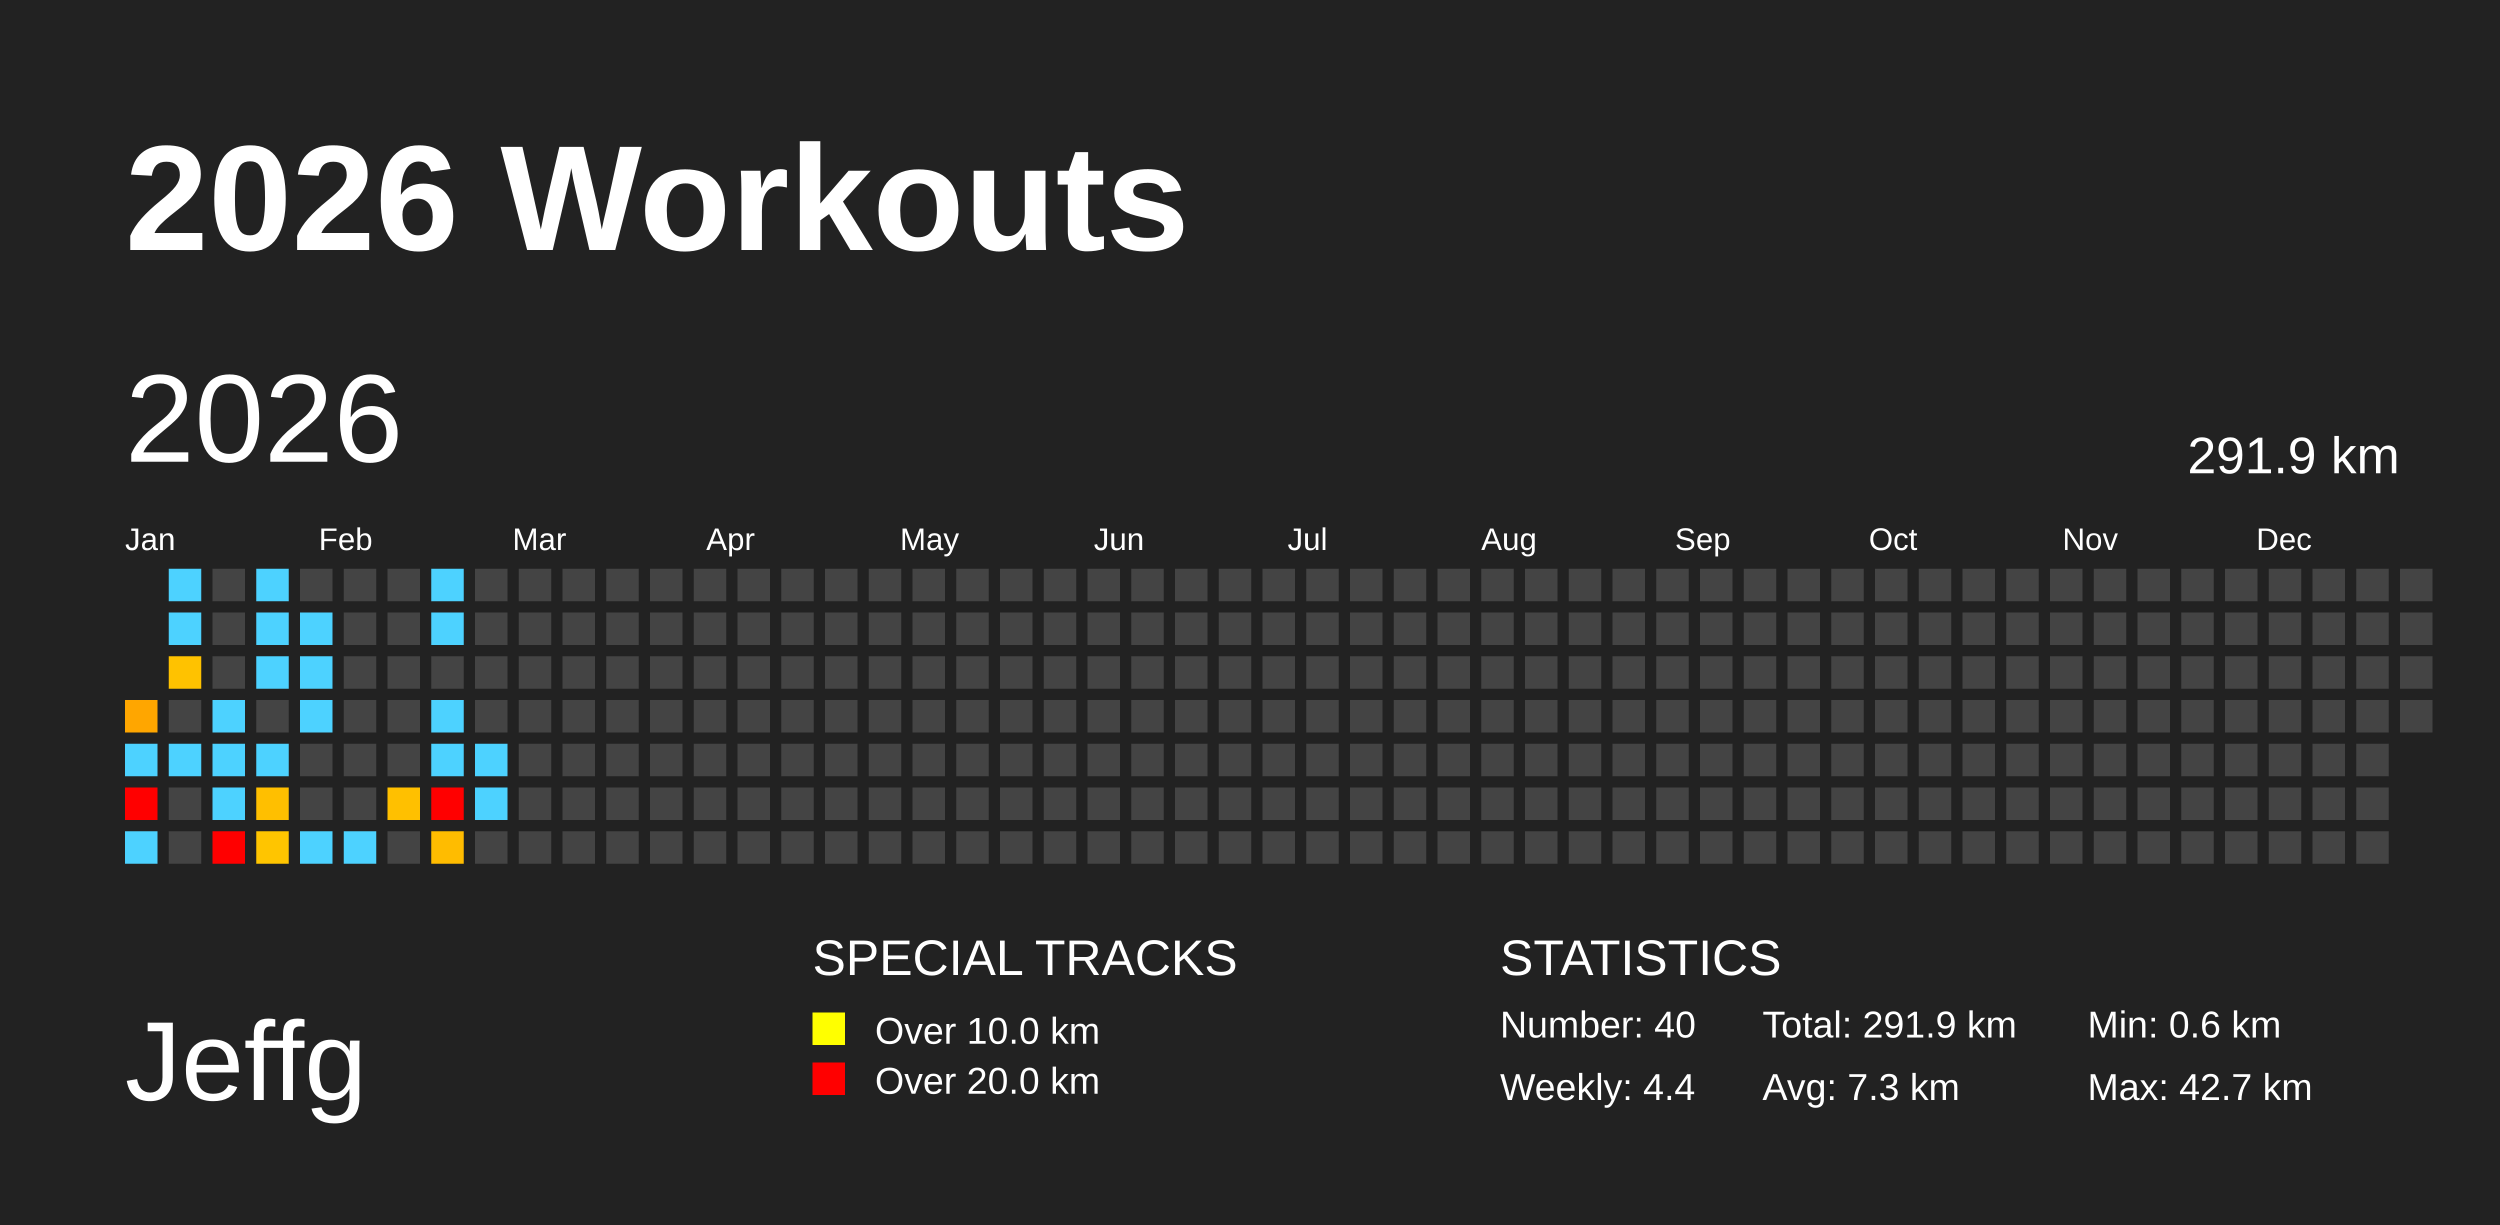
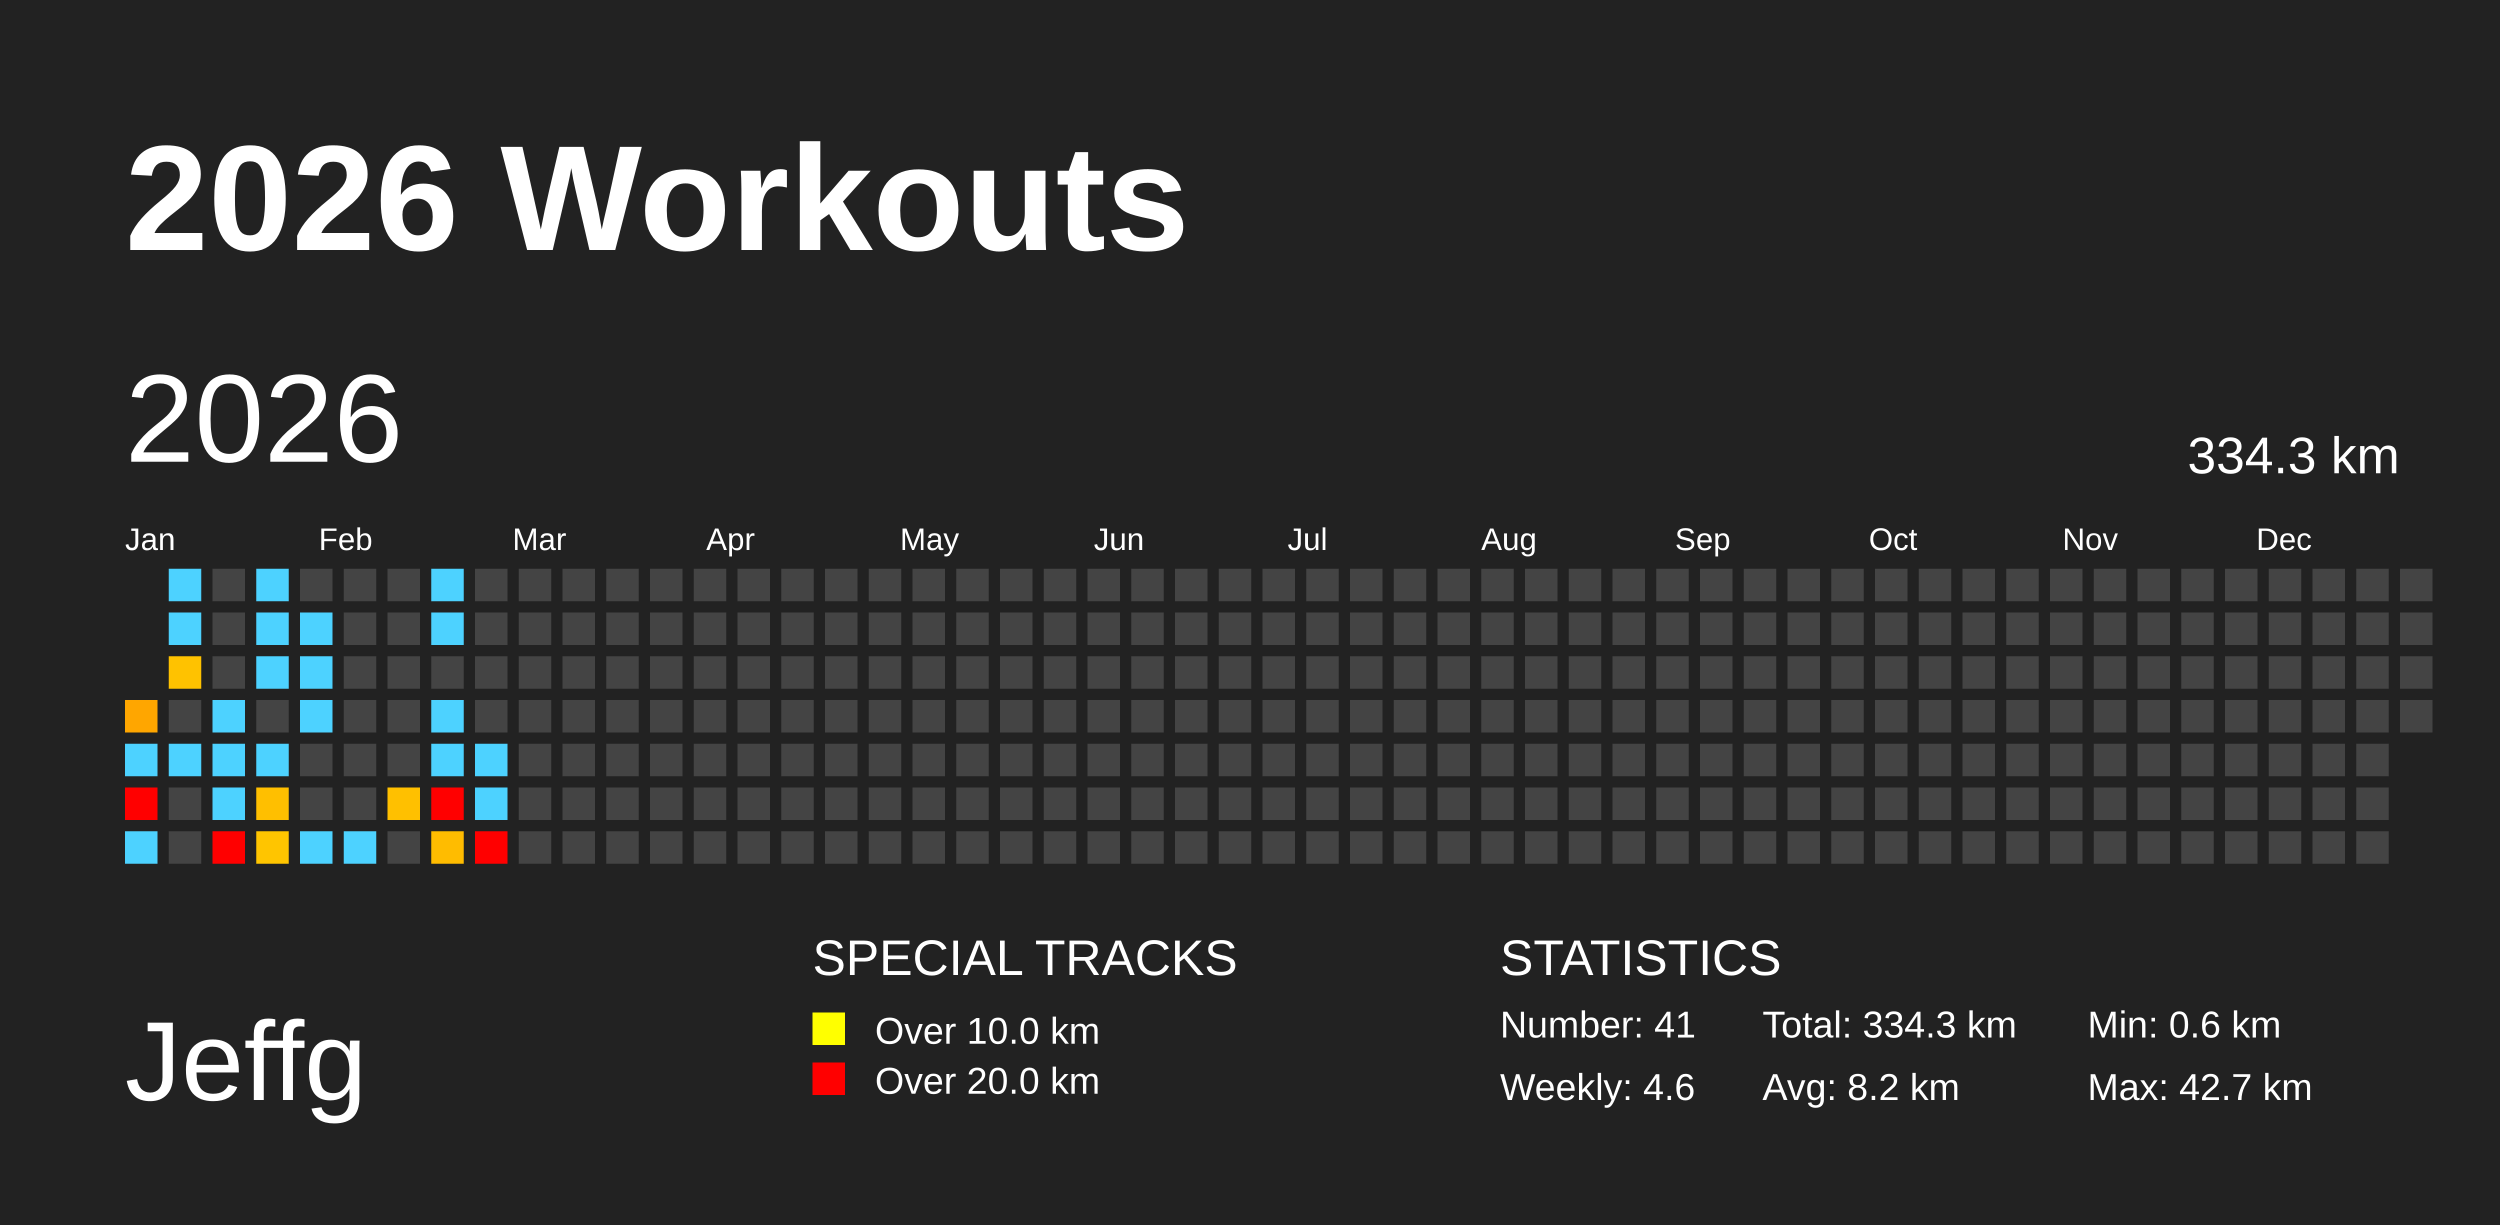
<svg xmlns="http://www.w3.org/2000/svg" baseProfile="full" height="98mm" version="1.1" viewBox="0,0,200,98" width="200mm">
  <defs />
  <rect fill="#222222" height="98" width="200" x="0" y="0" />
  <text fill="#FFFFFF" style="font-size:12px; font-family:Arial; font-weight:bold;" x="10" y="20">2026 Workouts</text>
  <text fill="#FFFFFF" style="font-size:9px; font-family:Arial" x="10" y="88">Jeffg</text>
  <text fill="#FFFFFF" style="font-size:4px; font-family:Arial" x="65" y="78">SPECIAL TRACKS</text>
  <rect fill="yellow" height="2.6" width="2.6" x="65" y="81" />
  <text fill="#FFFFFF" style="font-size:3px; font-family:Arial" x="70" y="83.5">Over 10.0 km</text>
  <rect fill="red" height="2.6" width="2.6" x="65" y="85" />
  <text fill="#FFFFFF" style="font-size:3px; font-family:Arial" x="70" y="87.5">Over 20.0 km</text>
  <text fill="#FFFFFF" style="font-size:4px; font-family:Arial" x="120" y="78">STATISTICS</text>
-   <text fill="#FFFFFF" style="font-size:3px; font-family:Arial" x="120" y="83">Number: 40</text>
-   <text fill="#FFFFFF" style="font-size:3px; font-family:Arial" x="120" y="88">Weekly: 4.4</text>
-   <text fill="#FFFFFF" style="font-size:3px; font-family:Arial" x="141" y="83">Total: 291.9 km</text>
-   <text fill="#FFFFFF" style="font-size:3px; font-family:Arial" x="141" y="88">Avg: 7.3 km</text>
+   <text fill="#FFFFFF" style="font-size:3px; font-family:Arial" x="120" y="83">Number: 41</text>
+   <text fill="#FFFFFF" style="font-size:3px; font-family:Arial" x="120" y="88">Weekly: 4.6</text>
+   <text fill="#FFFFFF" style="font-size:3px; font-family:Arial" x="141" y="83">Total: 334.3 km</text>
+   <text fill="#FFFFFF" style="font-size:3px; font-family:Arial" x="141" y="88">Avg: 8.2 km</text>
  <text fill="#FFFFFF" style="font-size:3px; font-family:Arial" x="167" y="83">Min: 0.6 km</text>
  <text fill="#FFFFFF" style="font-size:3px; font-family:Arial" x="167" y="88">Max: 42.7 km</text>
  <text dominant-baseline="hanging" fill="#FFFFFF" style="font-size:10.0px; font-family:Arial;" x="10" y="30">2026</text>
-   <text dominant-baseline="hanging" fill="#FFFFFF" style="font-size:4.125px; font-family:Arial;" x="175" y="35">291.9 km</text>
+   <text dominant-baseline="hanging" fill="#FFFFFF" style="font-size:4.125px; font-family:Arial;" x="175" y="35">334.3 km</text>
  <text fill="#FFFFFF" style="font-size:2.5px; font-family:Arial" x="10.0" y="44">Jan</text>
  <text fill="#FFFFFF" style="font-size:2.5px; font-family:Arial" x="25.5" y="44">Feb</text>
  <text fill="#FFFFFF" style="font-size:2.5px; font-family:Arial" x="41.0" y="44">Mar</text>
  <text fill="#FFFFFF" style="font-size:2.5px; font-family:Arial" x="56.5" y="44">Apr</text>
  <text fill="#FFFFFF" style="font-size:2.5px; font-family:Arial" x="72.0" y="44">May</text>
  <text fill="#FFFFFF" style="font-size:2.5px; font-family:Arial" x="87.5" y="44">Jun</text>
  <text fill="#FFFFFF" style="font-size:2.5px; font-family:Arial" x="103.0" y="44">Jul</text>
  <text fill="#FFFFFF" style="font-size:2.5px; font-family:Arial" x="118.5" y="44">Aug</text>
  <text fill="#FFFFFF" style="font-size:2.5px; font-family:Arial" x="134.0" y="44">Sep</text>
  <text fill="#FFFFFF" style="font-size:2.5px; font-family:Arial" x="149.5" y="44">Oct</text>
  <text fill="#FFFFFF" style="font-size:2.5px; font-family:Arial" x="165.0" y="44">Nov</text>
  <text fill="#FFFFFF" style="font-size:2.5px; font-family:Arial" x="180.5" y="44">Dec</text>
  <rect fill="#ffa600" height="2.6" width="2.6" x="10.0" y="56.0" />
  <rect fill="#4dd2ff" height="2.6" width="2.6" x="10.0" y="59.5" />
  <rect fill="red" height="2.6" width="2.6" x="10.0" y="63.0" />
  <rect fill="#4dd2ff" height="2.6" width="2.6" x="10.0" y="66.5" />
  <rect fill="#4dd2ff" height="2.6" width="2.6" x="13.5" y="45.5" />
  <rect fill="#4dd2ff" height="2.6" width="2.6" x="13.5" y="49.0" />
  <rect fill="#ffc200" height="2.6" width="2.6" x="13.5" y="52.5" />
  <rect fill="#444444" height="2.6" width="2.6" x="13.5" y="56.0" />
  <rect fill="#4dd2ff" height="2.6" width="2.6" x="13.5" y="59.5" />
  <rect fill="#444444" height="2.6" width="2.6" x="13.5" y="63.0" />
  <rect fill="#444444" height="2.6" width="2.6" x="13.5" y="66.5" />
  <rect fill="#444444" height="2.6" width="2.6" x="17.0" y="45.5" />
  <rect fill="#444444" height="2.6" width="2.6" x="17.0" y="49.0" />
  <rect fill="#444444" height="2.6" width="2.6" x="17.0" y="52.5" />
  <rect fill="#4dd2ff" height="2.6" width="2.6" x="17.0" y="56.0" />
  <rect fill="#4dd2ff" height="2.6" width="2.6" x="17.0" y="59.5" />
  <rect fill="#4dd2ff" height="2.6" width="2.6" x="17.0" y="63.0" />
  <rect fill="red" height="2.6" width="2.6" x="17.0" y="66.5" />
  <rect fill="#4dd2ff" height="2.6" width="2.6" x="20.5" y="45.5" />
  <rect fill="#4dd2ff" height="2.6" width="2.6" x="20.5" y="49.0" />
  <rect fill="#4dd2ff" height="2.6" width="2.6" x="20.5" y="52.5" />
  <rect fill="#444444" height="2.6" width="2.6" x="20.5" y="56.0" />
  <rect fill="#4dd2ff" height="2.6" width="2.6" x="20.5" y="59.5" />
  <rect fill="#ffbf00" height="2.6" width="2.6" x="20.5" y="63.0" />
  <rect fill="#ffc500" height="2.6" width="2.6" x="20.5" y="66.5" />
  <rect fill="#444444" height="2.6" width="2.6" x="24.0" y="45.5" />
  <rect fill="#4dd2ff" height="2.6" width="2.6" x="24.0" y="49.0" />
  <rect fill="#4dd2ff" height="2.6" width="2.6" x="24.0" y="52.5" />
  <rect fill="#4dd2ff" height="2.6" width="2.6" x="24.0" y="56.0" />
  <rect fill="#444444" height="2.6" width="2.6" x="24.0" y="59.5" />
  <rect fill="#444444" height="2.6" width="2.6" x="24.0" y="63.0" />
  <rect fill="#4dd2ff" height="2.6" width="2.6" x="24.0" y="66.5" />
  <rect fill="#444444" height="2.6" width="2.6" x="27.5" y="45.5" />
  <rect fill="#444444" height="2.6" width="2.6" x="27.5" y="49.0" />
  <rect fill="#444444" height="2.6" width="2.6" x="27.5" y="52.5" />
  <rect fill="#444444" height="2.6" width="2.6" x="27.5" y="56.0" />
  <rect fill="#444444" height="2.6" width="2.6" x="27.5" y="59.5" />
  <rect fill="#444444" height="2.6" width="2.6" x="27.5" y="63.0" />
  <rect fill="#4dd2ff" height="2.6" width="2.6" x="27.5" y="66.5" />
  <rect fill="#444444" height="2.6" width="2.6" x="31.0" y="45.5" />
  <rect fill="#444444" height="2.6" width="2.6" x="31.0" y="49.0" />
  <rect fill="#444444" height="2.6" width="2.6" x="31.0" y="52.5" />
  <rect fill="#444444" height="2.6" width="2.6" x="31.0" y="56.0" />
  <rect fill="#444444" height="2.6" width="2.6" x="31.0" y="59.5" />
  <rect fill="#ffc000" height="2.6" width="2.6" x="31.0" y="63.0" />
  <rect fill="#444444" height="2.6" width="2.6" x="31.0" y="66.5" />
  <rect fill="#4dd2ff" height="2.6" width="2.6" x="34.5" y="45.5" />
  <rect fill="#4dd2ff" height="2.6" width="2.6" x="34.5" y="49.0" />
  <rect fill="#444444" height="2.6" width="2.6" x="34.5" y="52.5" />
  <rect fill="#4dd2ff" height="2.6" width="2.6" x="34.5" y="56.0" />
  <rect fill="#4dd2ff" height="2.6" width="2.6" x="34.5" y="59.5" />
  <rect fill="red" height="2.6" width="2.6" x="34.5" y="63.0" />
  <rect fill="#ffbc00" height="2.6" width="2.6" x="34.5" y="66.5" />
  <rect fill="#444444" height="2.6" width="2.6" x="38.0" y="45.5" />
  <rect fill="#444444" height="2.6" width="2.6" x="38.0" y="49.0" />
  <rect fill="#444444" height="2.6" width="2.6" x="38.0" y="52.5" />
  <rect fill="#444444" height="2.6" width="2.6" x="38.0" y="56.0" />
  <rect fill="#4dd2ff" height="2.6" width="2.6" x="38.0" y="59.5" />
  <rect fill="#4dd2ff" height="2.6" width="2.6" x="38.0" y="63.0" />
-   <rect fill="#444444" height="2.6" width="2.6" x="38.0" y="66.5" />
+   <rect fill="red" height="2.6" width="2.6" x="38.0" y="66.5" />
  <rect fill="#444444" height="2.6" width="2.6" x="41.5" y="45.5" />
  <rect fill="#444444" height="2.6" width="2.6" x="41.5" y="49.0" />
  <rect fill="#444444" height="2.6" width="2.6" x="41.5" y="52.5" />
  <rect fill="#444444" height="2.6" width="2.6" x="41.5" y="56.0" />
  <rect fill="#444444" height="2.6" width="2.6" x="41.5" y="59.5" />
  <rect fill="#444444" height="2.6" width="2.6" x="41.5" y="63.0" />
  <rect fill="#444444" height="2.6" width="2.6" x="41.5" y="66.5" />
  <rect fill="#444444" height="2.6" width="2.6" x="45.0" y="45.5" />
  <rect fill="#444444" height="2.6" width="2.6" x="45.0" y="49.0" />
  <rect fill="#444444" height="2.6" width="2.6" x="45.0" y="52.5" />
  <rect fill="#444444" height="2.6" width="2.6" x="45.0" y="56.0" />
  <rect fill="#444444" height="2.6" width="2.6" x="45.0" y="59.5" />
  <rect fill="#444444" height="2.6" width="2.6" x="45.0" y="63.0" />
  <rect fill="#444444" height="2.6" width="2.6" x="45.0" y="66.5" />
  <rect fill="#444444" height="2.6" width="2.6" x="48.5" y="45.5" />
  <rect fill="#444444" height="2.6" width="2.6" x="48.5" y="49.0" />
  <rect fill="#444444" height="2.6" width="2.6" x="48.5" y="52.5" />
  <rect fill="#444444" height="2.6" width="2.6" x="48.5" y="56.0" />
  <rect fill="#444444" height="2.6" width="2.6" x="48.5" y="59.5" />
  <rect fill="#444444" height="2.6" width="2.6" x="48.5" y="63.0" />
  <rect fill="#444444" height="2.6" width="2.6" x="48.5" y="66.5" />
  <rect fill="#444444" height="2.6" width="2.6" x="52.0" y="45.5" />
  <rect fill="#444444" height="2.6" width="2.6" x="52.0" y="49.0" />
  <rect fill="#444444" height="2.6" width="2.6" x="52.0" y="52.5" />
  <rect fill="#444444" height="2.6" width="2.6" x="52.0" y="56.0" />
  <rect fill="#444444" height="2.6" width="2.6" x="52.0" y="59.5" />
  <rect fill="#444444" height="2.6" width="2.6" x="52.0" y="63.0" />
  <rect fill="#444444" height="2.6" width="2.6" x="52.0" y="66.5" />
  <rect fill="#444444" height="2.6" width="2.6" x="55.5" y="45.5" />
  <rect fill="#444444" height="2.6" width="2.6" x="55.5" y="49.0" />
  <rect fill="#444444" height="2.6" width="2.6" x="55.5" y="52.5" />
  <rect fill="#444444" height="2.6" width="2.6" x="55.5" y="56.0" />
  <rect fill="#444444" height="2.6" width="2.6" x="55.5" y="59.5" />
  <rect fill="#444444" height="2.6" width="2.6" x="55.5" y="63.0" />
  <rect fill="#444444" height="2.6" width="2.6" x="55.5" y="66.5" />
  <rect fill="#444444" height="2.6" width="2.6" x="59.0" y="45.5" />
  <rect fill="#444444" height="2.6" width="2.6" x="59.0" y="49.0" />
  <rect fill="#444444" height="2.6" width="2.6" x="59.0" y="52.5" />
  <rect fill="#444444" height="2.6" width="2.6" x="59.0" y="56.0" />
  <rect fill="#444444" height="2.6" width="2.6" x="59.0" y="59.5" />
  <rect fill="#444444" height="2.6" width="2.6" x="59.0" y="63.0" />
  <rect fill="#444444" height="2.6" width="2.6" x="59.0" y="66.5" />
  <rect fill="#444444" height="2.6" width="2.6" x="62.5" y="45.5" />
  <rect fill="#444444" height="2.6" width="2.6" x="62.5" y="49.0" />
  <rect fill="#444444" height="2.6" width="2.6" x="62.5" y="52.5" />
  <rect fill="#444444" height="2.6" width="2.6" x="62.5" y="56.0" />
  <rect fill="#444444" height="2.6" width="2.6" x="62.5" y="59.5" />
  <rect fill="#444444" height="2.6" width="2.6" x="62.5" y="63.0" />
  <rect fill="#444444" height="2.6" width="2.6" x="62.5" y="66.5" />
  <rect fill="#444444" height="2.6" width="2.6" x="66.0" y="45.5" />
  <rect fill="#444444" height="2.6" width="2.6" x="66.0" y="49.0" />
  <rect fill="#444444" height="2.6" width="2.6" x="66.0" y="52.5" />
  <rect fill="#444444" height="2.6" width="2.6" x="66.0" y="56.0" />
  <rect fill="#444444" height="2.6" width="2.6" x="66.0" y="59.5" />
  <rect fill="#444444" height="2.6" width="2.6" x="66.0" y="63.0" />
  <rect fill="#444444" height="2.6" width="2.6" x="66.0" y="66.5" />
  <rect fill="#444444" height="2.6" width="2.6" x="69.5" y="45.5" />
  <rect fill="#444444" height="2.6" width="2.6" x="69.5" y="49.0" />
  <rect fill="#444444" height="2.6" width="2.6" x="69.5" y="52.5" />
  <rect fill="#444444" height="2.6" width="2.6" x="69.5" y="56.0" />
  <rect fill="#444444" height="2.6" width="2.6" x="69.5" y="59.5" />
  <rect fill="#444444" height="2.6" width="2.6" x="69.5" y="63.0" />
  <rect fill="#444444" height="2.6" width="2.6" x="69.5" y="66.5" />
  <rect fill="#444444" height="2.6" width="2.6" x="73.0" y="45.5" />
  <rect fill="#444444" height="2.6" width="2.6" x="73.0" y="49.0" />
  <rect fill="#444444" height="2.6" width="2.6" x="73.0" y="52.5" />
  <rect fill="#444444" height="2.6" width="2.6" x="73.0" y="56.0" />
  <rect fill="#444444" height="2.6" width="2.6" x="73.0" y="59.5" />
  <rect fill="#444444" height="2.6" width="2.6" x="73.0" y="63.0" />
  <rect fill="#444444" height="2.6" width="2.6" x="73.0" y="66.5" />
  <rect fill="#444444" height="2.6" width="2.6" x="76.5" y="45.5" />
  <rect fill="#444444" height="2.6" width="2.6" x="76.5" y="49.0" />
  <rect fill="#444444" height="2.6" width="2.6" x="76.5" y="52.5" />
  <rect fill="#444444" height="2.6" width="2.6" x="76.5" y="56.0" />
  <rect fill="#444444" height="2.6" width="2.6" x="76.5" y="59.5" />
  <rect fill="#444444" height="2.6" width="2.6" x="76.5" y="63.0" />
  <rect fill="#444444" height="2.6" width="2.6" x="76.5" y="66.5" />
  <rect fill="#444444" height="2.6" width="2.6" x="80.0" y="45.5" />
  <rect fill="#444444" height="2.6" width="2.6" x="80.0" y="49.0" />
  <rect fill="#444444" height="2.6" width="2.6" x="80.0" y="52.5" />
  <rect fill="#444444" height="2.6" width="2.6" x="80.0" y="56.0" />
  <rect fill="#444444" height="2.6" width="2.6" x="80.0" y="59.5" />
  <rect fill="#444444" height="2.6" width="2.6" x="80.0" y="63.0" />
  <rect fill="#444444" height="2.6" width="2.6" x="80.0" y="66.5" />
  <rect fill="#444444" height="2.6" width="2.6" x="83.5" y="45.5" />
  <rect fill="#444444" height="2.6" width="2.6" x="83.5" y="49.0" />
  <rect fill="#444444" height="2.6" width="2.6" x="83.5" y="52.5" />
  <rect fill="#444444" height="2.6" width="2.6" x="83.5" y="56.0" />
  <rect fill="#444444" height="2.6" width="2.6" x="83.5" y="59.5" />
  <rect fill="#444444" height="2.6" width="2.6" x="83.5" y="63.0" />
  <rect fill="#444444" height="2.6" width="2.6" x="83.5" y="66.5" />
  <rect fill="#444444" height="2.6" width="2.6" x="87.0" y="45.5" />
  <rect fill="#444444" height="2.6" width="2.6" x="87.0" y="49.0" />
  <rect fill="#444444" height="2.6" width="2.6" x="87.0" y="52.5" />
  <rect fill="#444444" height="2.6" width="2.6" x="87.0" y="56.0" />
  <rect fill="#444444" height="2.6" width="2.6" x="87.0" y="59.5" />
  <rect fill="#444444" height="2.6" width="2.6" x="87.0" y="63.0" />
  <rect fill="#444444" height="2.6" width="2.6" x="87.0" y="66.5" />
  <rect fill="#444444" height="2.6" width="2.6" x="90.5" y="45.5" />
  <rect fill="#444444" height="2.6" width="2.6" x="90.5" y="49.0" />
  <rect fill="#444444" height="2.6" width="2.6" x="90.5" y="52.5" />
  <rect fill="#444444" height="2.6" width="2.6" x="90.5" y="56.0" />
  <rect fill="#444444" height="2.6" width="2.6" x="90.5" y="59.5" />
  <rect fill="#444444" height="2.6" width="2.6" x="90.5" y="63.0" />
  <rect fill="#444444" height="2.6" width="2.6" x="90.5" y="66.5" />
  <rect fill="#444444" height="2.6" width="2.6" x="94.0" y="45.5" />
  <rect fill="#444444" height="2.6" width="2.6" x="94.0" y="49.0" />
  <rect fill="#444444" height="2.6" width="2.6" x="94.0" y="52.5" />
  <rect fill="#444444" height="2.6" width="2.6" x="94.0" y="56.0" />
  <rect fill="#444444" height="2.6" width="2.6" x="94.0" y="59.5" />
  <rect fill="#444444" height="2.6" width="2.6" x="94.0" y="63.0" />
  <rect fill="#444444" height="2.6" width="2.6" x="94.0" y="66.5" />
  <rect fill="#444444" height="2.6" width="2.6" x="97.5" y="45.5" />
  <rect fill="#444444" height="2.6" width="2.6" x="97.5" y="49.0" />
  <rect fill="#444444" height="2.6" width="2.6" x="97.5" y="52.5" />
  <rect fill="#444444" height="2.6" width="2.6" x="97.5" y="56.0" />
  <rect fill="#444444" height="2.6" width="2.6" x="97.5" y="59.5" />
  <rect fill="#444444" height="2.6" width="2.6" x="97.5" y="63.0" />
  <rect fill="#444444" height="2.6" width="2.6" x="97.5" y="66.5" />
  <rect fill="#444444" height="2.6" width="2.6" x="101.0" y="45.5" />
  <rect fill="#444444" height="2.6" width="2.6" x="101.0" y="49.0" />
  <rect fill="#444444" height="2.6" width="2.6" x="101.0" y="52.5" />
  <rect fill="#444444" height="2.6" width="2.6" x="101.0" y="56.0" />
  <rect fill="#444444" height="2.6" width="2.6" x="101.0" y="59.5" />
  <rect fill="#444444" height="2.6" width="2.6" x="101.0" y="63.0" />
  <rect fill="#444444" height="2.6" width="2.6" x="101.0" y="66.5" />
  <rect fill="#444444" height="2.6" width="2.6" x="104.5" y="45.5" />
  <rect fill="#444444" height="2.6" width="2.6" x="104.5" y="49.0" />
  <rect fill="#444444" height="2.6" width="2.6" x="104.5" y="52.5" />
  <rect fill="#444444" height="2.6" width="2.6" x="104.5" y="56.0" />
  <rect fill="#444444" height="2.6" width="2.6" x="104.5" y="59.5" />
  <rect fill="#444444" height="2.6" width="2.6" x="104.5" y="63.0" />
  <rect fill="#444444" height="2.6" width="2.6" x="104.5" y="66.5" />
  <rect fill="#444444" height="2.6" width="2.6" x="108.0" y="45.5" />
  <rect fill="#444444" height="2.6" width="2.6" x="108.0" y="49.0" />
  <rect fill="#444444" height="2.6" width="2.6" x="108.0" y="52.5" />
  <rect fill="#444444" height="2.6" width="2.6" x="108.0" y="56.0" />
  <rect fill="#444444" height="2.6" width="2.6" x="108.0" y="59.5" />
  <rect fill="#444444" height="2.6" width="2.6" x="108.0" y="63.0" />
  <rect fill="#444444" height="2.6" width="2.6" x="108.0" y="66.5" />
  <rect fill="#444444" height="2.6" width="2.6" x="111.5" y="45.5" />
  <rect fill="#444444" height="2.6" width="2.6" x="111.5" y="49.0" />
  <rect fill="#444444" height="2.6" width="2.6" x="111.5" y="52.5" />
  <rect fill="#444444" height="2.6" width="2.6" x="111.5" y="56.0" />
  <rect fill="#444444" height="2.6" width="2.6" x="111.5" y="59.5" />
  <rect fill="#444444" height="2.6" width="2.6" x="111.5" y="63.0" />
  <rect fill="#444444" height="2.6" width="2.6" x="111.5" y="66.5" />
  <rect fill="#444444" height="2.6" width="2.6" x="115.0" y="45.5" />
  <rect fill="#444444" height="2.6" width="2.6" x="115.0" y="49.0" />
  <rect fill="#444444" height="2.6" width="2.6" x="115.0" y="52.5" />
  <rect fill="#444444" height="2.6" width="2.6" x="115.0" y="56.0" />
  <rect fill="#444444" height="2.6" width="2.6" x="115.0" y="59.5" />
  <rect fill="#444444" height="2.6" width="2.6" x="115.0" y="63.0" />
  <rect fill="#444444" height="2.6" width="2.6" x="115.0" y="66.5" />
  <rect fill="#444444" height="2.6" width="2.6" x="118.5" y="45.5" />
  <rect fill="#444444" height="2.6" width="2.6" x="118.5" y="49.0" />
  <rect fill="#444444" height="2.6" width="2.6" x="118.5" y="52.5" />
  <rect fill="#444444" height="2.6" width="2.6" x="118.5" y="56.0" />
  <rect fill="#444444" height="2.6" width="2.6" x="118.5" y="59.5" />
  <rect fill="#444444" height="2.6" width="2.6" x="118.5" y="63.0" />
  <rect fill="#444444" height="2.6" width="2.6" x="118.5" y="66.5" />
  <rect fill="#444444" height="2.6" width="2.6" x="122.0" y="45.5" />
  <rect fill="#444444" height="2.6" width="2.6" x="122.0" y="49.0" />
  <rect fill="#444444" height="2.6" width="2.6" x="122.0" y="52.5" />
  <rect fill="#444444" height="2.6" width="2.6" x="122.0" y="56.0" />
  <rect fill="#444444" height="2.6" width="2.6" x="122.0" y="59.5" />
  <rect fill="#444444" height="2.6" width="2.6" x="122.0" y="63.0" />
  <rect fill="#444444" height="2.6" width="2.6" x="122.0" y="66.5" />
  <rect fill="#444444" height="2.6" width="2.6" x="125.5" y="45.5" />
  <rect fill="#444444" height="2.6" width="2.6" x="125.5" y="49.0" />
  <rect fill="#444444" height="2.6" width="2.6" x="125.5" y="52.5" />
  <rect fill="#444444" height="2.6" width="2.6" x="125.5" y="56.0" />
  <rect fill="#444444" height="2.6" width="2.6" x="125.5" y="59.5" />
  <rect fill="#444444" height="2.6" width="2.6" x="125.5" y="63.0" />
  <rect fill="#444444" height="2.6" width="2.6" x="125.5" y="66.5" />
  <rect fill="#444444" height="2.6" width="2.6" x="129.0" y="45.5" />
  <rect fill="#444444" height="2.6" width="2.6" x="129.0" y="49.0" />
  <rect fill="#444444" height="2.6" width="2.6" x="129.0" y="52.5" />
  <rect fill="#444444" height="2.6" width="2.6" x="129.0" y="56.0" />
  <rect fill="#444444" height="2.6" width="2.6" x="129.0" y="59.5" />
  <rect fill="#444444" height="2.6" width="2.6" x="129.0" y="63.0" />
  <rect fill="#444444" height="2.6" width="2.6" x="129.0" y="66.5" />
  <rect fill="#444444" height="2.6" width="2.6" x="132.5" y="45.5" />
  <rect fill="#444444" height="2.6" width="2.6" x="132.5" y="49.0" />
  <rect fill="#444444" height="2.6" width="2.6" x="132.5" y="52.5" />
  <rect fill="#444444" height="2.6" width="2.6" x="132.5" y="56.0" />
  <rect fill="#444444" height="2.6" width="2.6" x="132.5" y="59.5" />
  <rect fill="#444444" height="2.6" width="2.6" x="132.5" y="63.0" />
  <rect fill="#444444" height="2.6" width="2.6" x="132.5" y="66.5" />
  <rect fill="#444444" height="2.6" width="2.6" x="136.0" y="45.5" />
  <rect fill="#444444" height="2.6" width="2.6" x="136.0" y="49.0" />
  <rect fill="#444444" height="2.6" width="2.6" x="136.0" y="52.5" />
  <rect fill="#444444" height="2.6" width="2.6" x="136.0" y="56.0" />
  <rect fill="#444444" height="2.6" width="2.6" x="136.0" y="59.5" />
  <rect fill="#444444" height="2.6" width="2.6" x="136.0" y="63.0" />
  <rect fill="#444444" height="2.6" width="2.6" x="136.0" y="66.5" />
  <rect fill="#444444" height="2.6" width="2.6" x="139.5" y="45.5" />
  <rect fill="#444444" height="2.6" width="2.6" x="139.5" y="49.0" />
  <rect fill="#444444" height="2.6" width="2.6" x="139.5" y="52.5" />
  <rect fill="#444444" height="2.6" width="2.6" x="139.5" y="56.0" />
  <rect fill="#444444" height="2.6" width="2.6" x="139.5" y="59.5" />
  <rect fill="#444444" height="2.6" width="2.6" x="139.5" y="63.0" />
  <rect fill="#444444" height="2.6" width="2.6" x="139.5" y="66.5" />
  <rect fill="#444444" height="2.6" width="2.6" x="143.0" y="45.5" />
  <rect fill="#444444" height="2.6" width="2.6" x="143.0" y="49.0" />
  <rect fill="#444444" height="2.6" width="2.6" x="143.0" y="52.5" />
  <rect fill="#444444" height="2.6" width="2.6" x="143.0" y="56.0" />
  <rect fill="#444444" height="2.6" width="2.6" x="143.0" y="59.5" />
  <rect fill="#444444" height="2.6" width="2.6" x="143.0" y="63.0" />
  <rect fill="#444444" height="2.6" width="2.6" x="143.0" y="66.5" />
  <rect fill="#444444" height="2.6" width="2.6" x="146.5" y="45.5" />
  <rect fill="#444444" height="2.6" width="2.6" x="146.5" y="49.0" />
  <rect fill="#444444" height="2.6" width="2.6" x="146.5" y="52.5" />
  <rect fill="#444444" height="2.6" width="2.6" x="146.5" y="56.0" />
  <rect fill="#444444" height="2.6" width="2.6" x="146.5" y="59.5" />
  <rect fill="#444444" height="2.6" width="2.6" x="146.5" y="63.0" />
  <rect fill="#444444" height="2.6" width="2.6" x="146.5" y="66.5" />
  <rect fill="#444444" height="2.6" width="2.6" x="150.0" y="45.5" />
  <rect fill="#444444" height="2.6" width="2.6" x="150.0" y="49.0" />
  <rect fill="#444444" height="2.6" width="2.6" x="150.0" y="52.5" />
  <rect fill="#444444" height="2.6" width="2.6" x="150.0" y="56.0" />
  <rect fill="#444444" height="2.6" width="2.6" x="150.0" y="59.5" />
  <rect fill="#444444" height="2.6" width="2.6" x="150.0" y="63.0" />
  <rect fill="#444444" height="2.6" width="2.6" x="150.0" y="66.5" />
  <rect fill="#444444" height="2.6" width="2.6" x="153.5" y="45.5" />
  <rect fill="#444444" height="2.6" width="2.6" x="153.5" y="49.0" />
  <rect fill="#444444" height="2.6" width="2.6" x="153.5" y="52.5" />
  <rect fill="#444444" height="2.6" width="2.6" x="153.5" y="56.0" />
  <rect fill="#444444" height="2.6" width="2.6" x="153.5" y="59.5" />
  <rect fill="#444444" height="2.6" width="2.6" x="153.5" y="63.0" />
  <rect fill="#444444" height="2.6" width="2.6" x="153.5" y="66.5" />
  <rect fill="#444444" height="2.6" width="2.6" x="157.0" y="45.5" />
  <rect fill="#444444" height="2.6" width="2.6" x="157.0" y="49.0" />
  <rect fill="#444444" height="2.6" width="2.6" x="157.0" y="52.5" />
  <rect fill="#444444" height="2.6" width="2.6" x="157.0" y="56.0" />
  <rect fill="#444444" height="2.6" width="2.6" x="157.0" y="59.5" />
  <rect fill="#444444" height="2.6" width="2.6" x="157.0" y="63.0" />
  <rect fill="#444444" height="2.6" width="2.6" x="157.0" y="66.5" />
  <rect fill="#444444" height="2.6" width="2.6" x="160.5" y="45.5" />
  <rect fill="#444444" height="2.6" width="2.6" x="160.5" y="49.0" />
  <rect fill="#444444" height="2.6" width="2.6" x="160.5" y="52.5" />
  <rect fill="#444444" height="2.6" width="2.6" x="160.5" y="56.0" />
  <rect fill="#444444" height="2.6" width="2.6" x="160.5" y="59.5" />
  <rect fill="#444444" height="2.6" width="2.6" x="160.5" y="63.0" />
  <rect fill="#444444" height="2.6" width="2.6" x="160.5" y="66.5" />
  <rect fill="#444444" height="2.6" width="2.6" x="164.0" y="45.5" />
  <rect fill="#444444" height="2.6" width="2.6" x="164.0" y="49.0" />
  <rect fill="#444444" height="2.6" width="2.6" x="164.0" y="52.5" />
  <rect fill="#444444" height="2.6" width="2.6" x="164.0" y="56.0" />
  <rect fill="#444444" height="2.6" width="2.6" x="164.0" y="59.5" />
  <rect fill="#444444" height="2.6" width="2.6" x="164.0" y="63.0" />
  <rect fill="#444444" height="2.6" width="2.6" x="164.0" y="66.5" />
  <rect fill="#444444" height="2.6" width="2.6" x="167.5" y="45.5" />
  <rect fill="#444444" height="2.6" width="2.6" x="167.5" y="49.0" />
  <rect fill="#444444" height="2.6" width="2.6" x="167.5" y="52.5" />
  <rect fill="#444444" height="2.6" width="2.6" x="167.5" y="56.0" />
  <rect fill="#444444" height="2.6" width="2.6" x="167.5" y="59.5" />
  <rect fill="#444444" height="2.6" width="2.6" x="167.5" y="63.0" />
  <rect fill="#444444" height="2.6" width="2.6" x="167.5" y="66.5" />
  <rect fill="#444444" height="2.6" width="2.6" x="171.0" y="45.5" />
  <rect fill="#444444" height="2.6" width="2.6" x="171.0" y="49.0" />
  <rect fill="#444444" height="2.6" width="2.6" x="171.0" y="52.5" />
  <rect fill="#444444" height="2.6" width="2.6" x="171.0" y="56.0" />
  <rect fill="#444444" height="2.6" width="2.6" x="171.0" y="59.5" />
  <rect fill="#444444" height="2.6" width="2.6" x="171.0" y="63.0" />
  <rect fill="#444444" height="2.6" width="2.6" x="171.0" y="66.5" />
  <rect fill="#444444" height="2.6" width="2.6" x="174.5" y="45.5" />
  <rect fill="#444444" height="2.6" width="2.6" x="174.5" y="49.0" />
  <rect fill="#444444" height="2.6" width="2.6" x="174.5" y="52.5" />
  <rect fill="#444444" height="2.6" width="2.6" x="174.5" y="56.0" />
  <rect fill="#444444" height="2.6" width="2.6" x="174.5" y="59.5" />
  <rect fill="#444444" height="2.6" width="2.6" x="174.5" y="63.0" />
  <rect fill="#444444" height="2.6" width="2.6" x="174.5" y="66.5" />
  <rect fill="#444444" height="2.6" width="2.6" x="178.0" y="45.5" />
  <rect fill="#444444" height="2.6" width="2.6" x="178.0" y="49.0" />
  <rect fill="#444444" height="2.6" width="2.6" x="178.0" y="52.5" />
  <rect fill="#444444" height="2.6" width="2.6" x="178.0" y="56.0" />
  <rect fill="#444444" height="2.6" width="2.6" x="178.0" y="59.5" />
  <rect fill="#444444" height="2.6" width="2.6" x="178.0" y="63.0" />
  <rect fill="#444444" height="2.6" width="2.6" x="178.0" y="66.5" />
  <rect fill="#444444" height="2.6" width="2.6" x="181.5" y="45.5" />
  <rect fill="#444444" height="2.6" width="2.6" x="181.5" y="49.0" />
  <rect fill="#444444" height="2.6" width="2.6" x="181.5" y="52.5" />
  <rect fill="#444444" height="2.6" width="2.6" x="181.5" y="56.0" />
  <rect fill="#444444" height="2.6" width="2.6" x="181.5" y="59.5" />
  <rect fill="#444444" height="2.6" width="2.6" x="181.5" y="63.0" />
  <rect fill="#444444" height="2.6" width="2.6" x="181.5" y="66.5" />
  <rect fill="#444444" height="2.6" width="2.6" x="185.0" y="45.5" />
  <rect fill="#444444" height="2.6" width="2.6" x="185.0" y="49.0" />
  <rect fill="#444444" height="2.6" width="2.6" x="185.0" y="52.5" />
  <rect fill="#444444" height="2.6" width="2.6" x="185.0" y="56.0" />
  <rect fill="#444444" height="2.6" width="2.6" x="185.0" y="59.5" />
  <rect fill="#444444" height="2.6" width="2.6" x="185.0" y="63.0" />
  <rect fill="#444444" height="2.6" width="2.6" x="185.0" y="66.5" />
  <rect fill="#444444" height="2.6" width="2.6" x="188.5" y="45.5" />
  <rect fill="#444444" height="2.6" width="2.6" x="188.5" y="49.0" />
  <rect fill="#444444" height="2.6" width="2.6" x="188.5" y="52.5" />
  <rect fill="#444444" height="2.6" width="2.6" x="188.5" y="56.0" />
  <rect fill="#444444" height="2.6" width="2.6" x="188.5" y="59.5" />
  <rect fill="#444444" height="2.6" width="2.6" x="188.5" y="63.0" />
  <rect fill="#444444" height="2.6" width="2.6" x="188.5" y="66.5" />
  <rect fill="#444444" height="2.6" width="2.6" x="192.0" y="45.5" />
  <rect fill="#444444" height="2.6" width="2.6" x="192.0" y="49.0" />
  <rect fill="#444444" height="2.6" width="2.6" x="192.0" y="52.5" />
  <rect fill="#444444" height="2.6" width="2.6" x="192.0" y="56.0" />
</svg>
